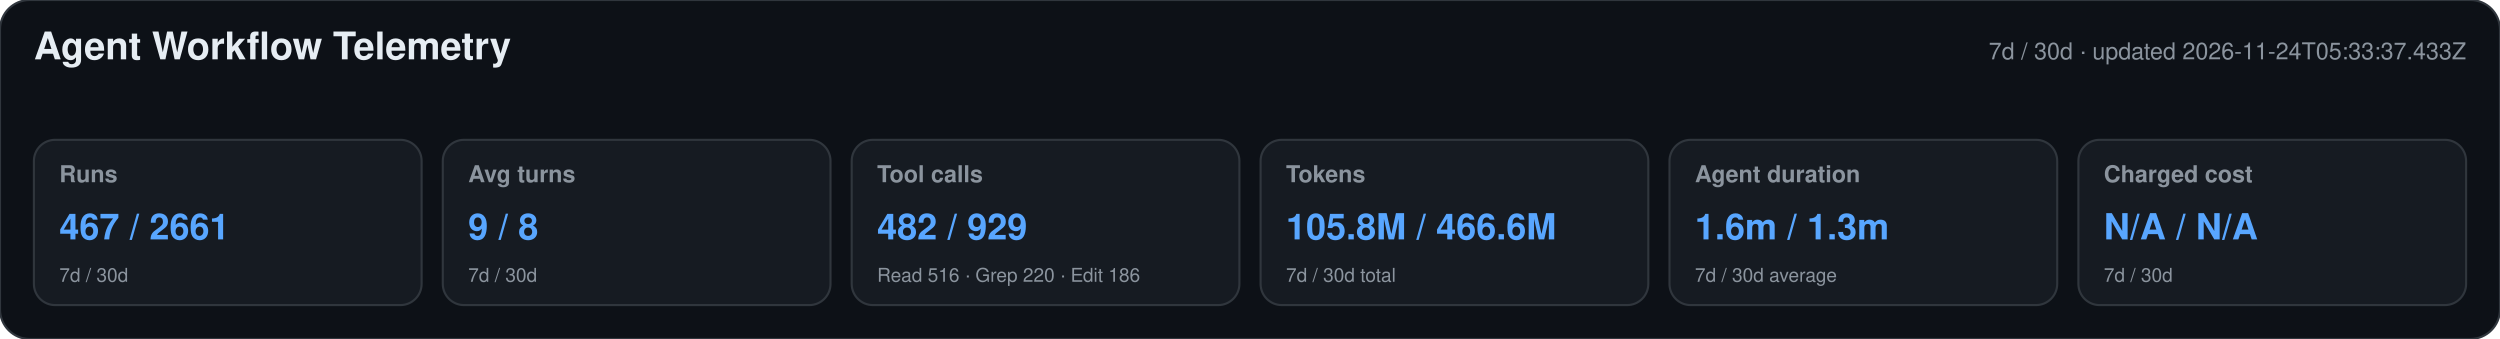
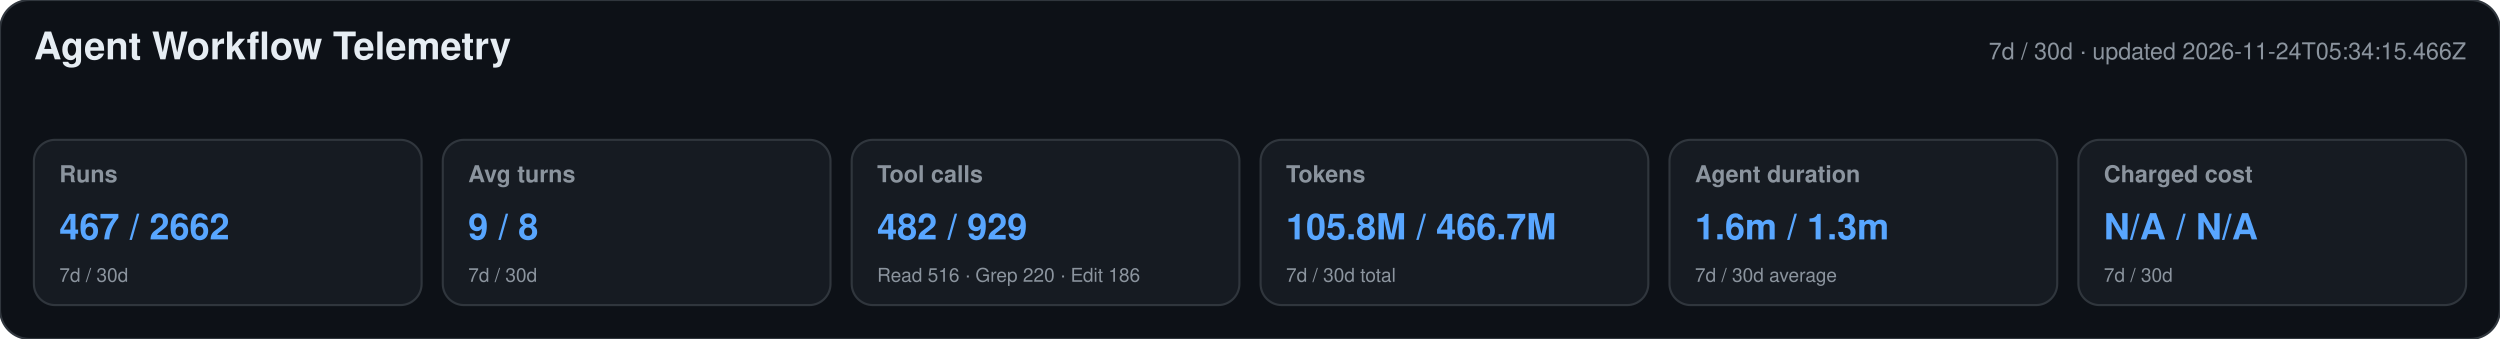
<svg xmlns="http://www.w3.org/2000/svg" width="1180" height="160" viewBox="0 0 1180 160" role="img" aria-labelledby="title desc">
  <style>text{font-family:-apple-system,BlinkMacSystemFont,"Segoe UI",Helvetica,Arial,sans-serif}.heading{font-size:18px;font-weight:650;fill:#e6edf3}.meta,.label,.secondary{fill:#8b949e}.meta,.label{font-size:11px}.label{font-weight:600}.primary{font-size:17px;font-weight:700;fill:#58a6ff}.secondary{font-size:9px}</style>
  <rect width="1180" height="160" rx="14" fill="#0d1117" stroke="#30363d" />
  <text x="16" y="28" class="heading">Agent Workflow Telemetry</text>
-   <text x="1164" y="28" text-anchor="end" class="meta">7d / 30d · updated 2026-11-24T05:33:37.433Z</text>
+   <text x="1164" y="28" text-anchor="end" class="meta">7d / 30d · updated 2026-11-24T05:34:15.466Z</text>
  <g>
    <rect x="16" y="66" width="183" height="78" rx="10" fill="#161b22" stroke="#30363d" />
    <text x="28" y="86" class="label">Runs</text>
-     <text x="28" y="113" class="primary">467 / 2661</text>
+     <text x="28" y="113" class="primary">467 / 2662</text>
    <text x="28" y="133" class="secondary">7d / 30d</text>
  </g>
  <g>
    <rect x="209" y="66" width="183" height="78" rx="10" fill="#161b22" stroke="#30363d" />
    <text x="221" y="86" class="label">Avg turns</text>
    <text x="221" y="113" class="primary">9 / 8</text>
    <text x="221" y="133" class="secondary">7d / 30d</text>
  </g>
  <g>
    <rect x="402" y="66" width="183" height="78" rx="10" fill="#161b22" stroke="#30363d" />
    <text x="414" y="86" class="label">Tool calls</text>
    <text x="414" y="113" class="primary">482 / 929</text>
    <text x="414" y="133" class="secondary">Read 516 · Grep 220 · Edit 186</text>
  </g>
  <g>
    <rect x="595" y="66" width="183" height="78" rx="10" fill="#161b22" stroke="#30363d" />
    <text x="607" y="86" class="label">Tokens</text>
-     <text x="607" y="113" class="primary">105.8M / 466.6M</text>
+     <text x="607" y="113" class="primary">105.8M / 466.7M</text>
    <text x="607" y="133" class="secondary">7d / 30d total</text>
  </g>
  <g>
    <rect x="788" y="66" width="183" height="78" rx="10" fill="#161b22" stroke="#30363d" />
    <text x="800" y="86" class="label">Agent duration</text>
    <text x="800" y="113" class="primary">1.6m / 1.3m</text>
    <text x="800" y="133" class="secondary">7d / 30d average</text>
  </g>
  <g>
    <rect x="981" y="66" width="183" height="78" rx="10" fill="#161b22" stroke="#30363d" />
    <text x="993" y="86" class="label">Charged cost</text>
    <text x="993" y="113" class="primary">N/A / N/A</text>
    <text x="993" y="133" class="secondary">7d / 30d</text>
  </g>
</svg>
